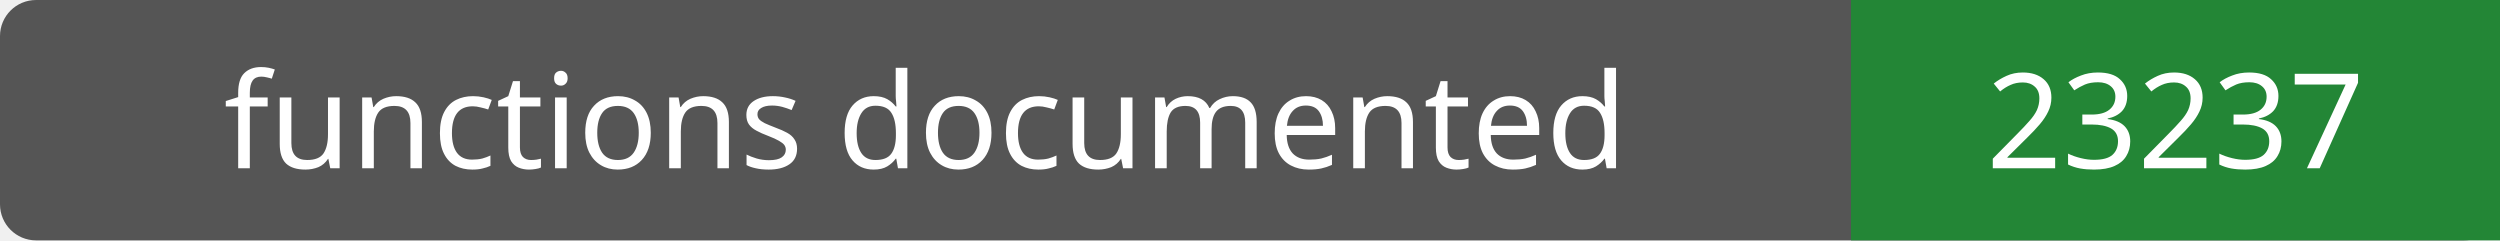
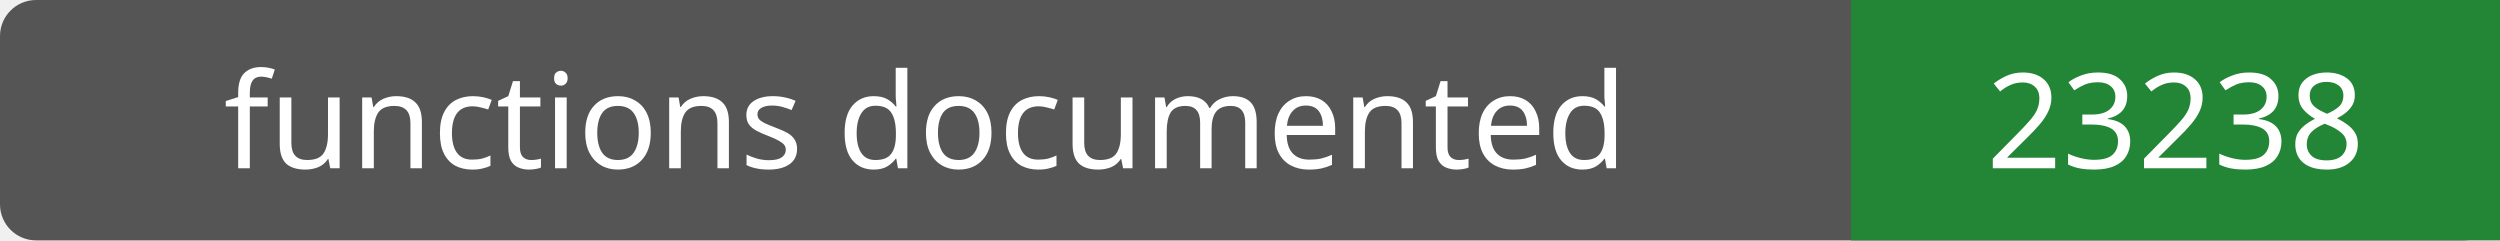
- <svg xmlns="http://www.w3.org/2000/svg" width="208" height="20" role="img" aria-label="functions documented: 23237">
+ <svg xmlns="http://www.w3.org/2000/svg" width="208" height="20" role="img" aria-label="functions documented: 23238">
  <rect width="208" height="20" rx="3" fill="#555" />
  <path fill="#238636" d="M154 0h54v20H154z" />
  <g fill="#fff" text-anchor="middle" font-family="Verdana,sans-serif" font-size="11">
    <text x="77.0" y="14">functions documented</text>
-     <text x="181.0" y="14">23237</text>
+     <text x="181.0" y="14">23238</text>
  </g>
</svg>
